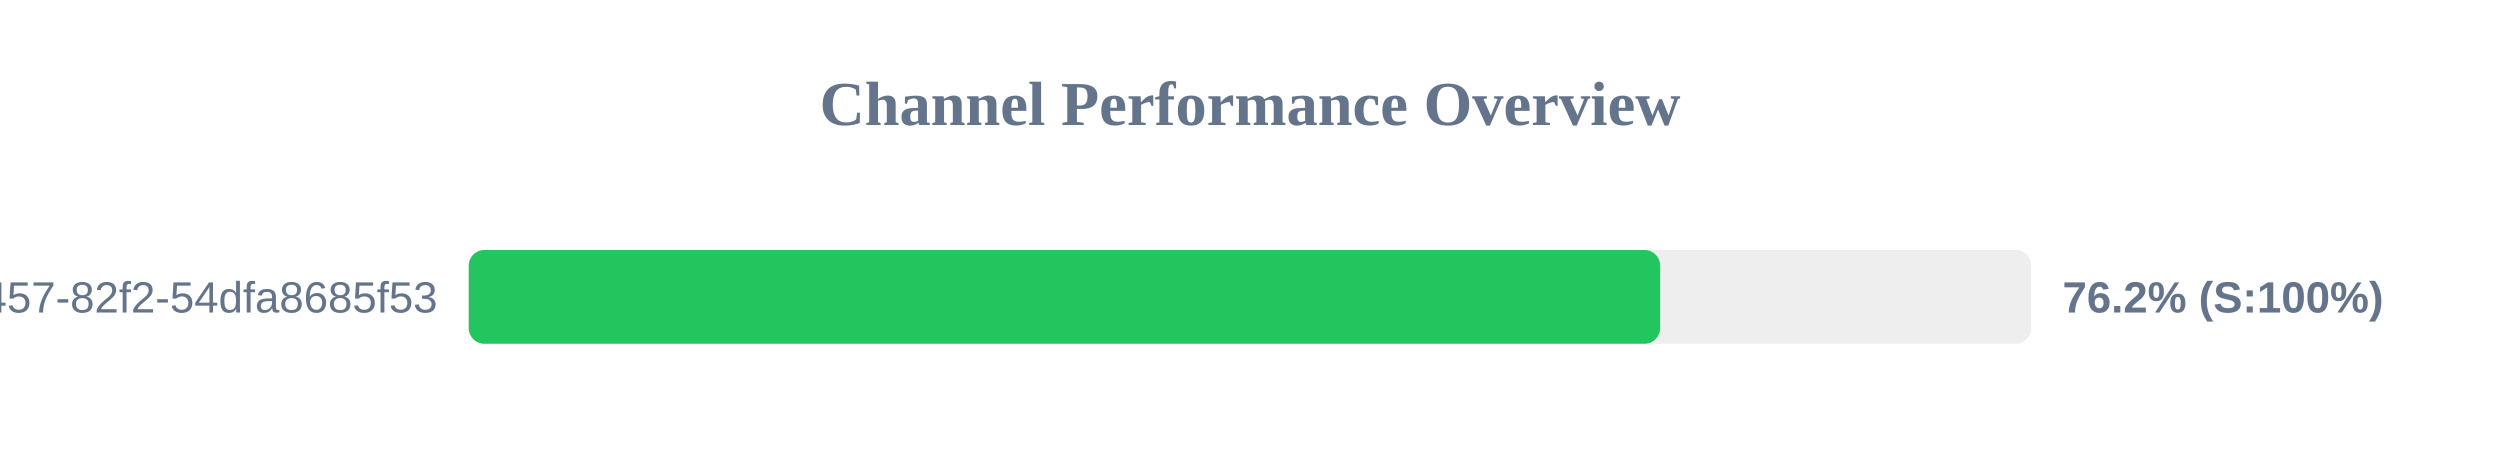
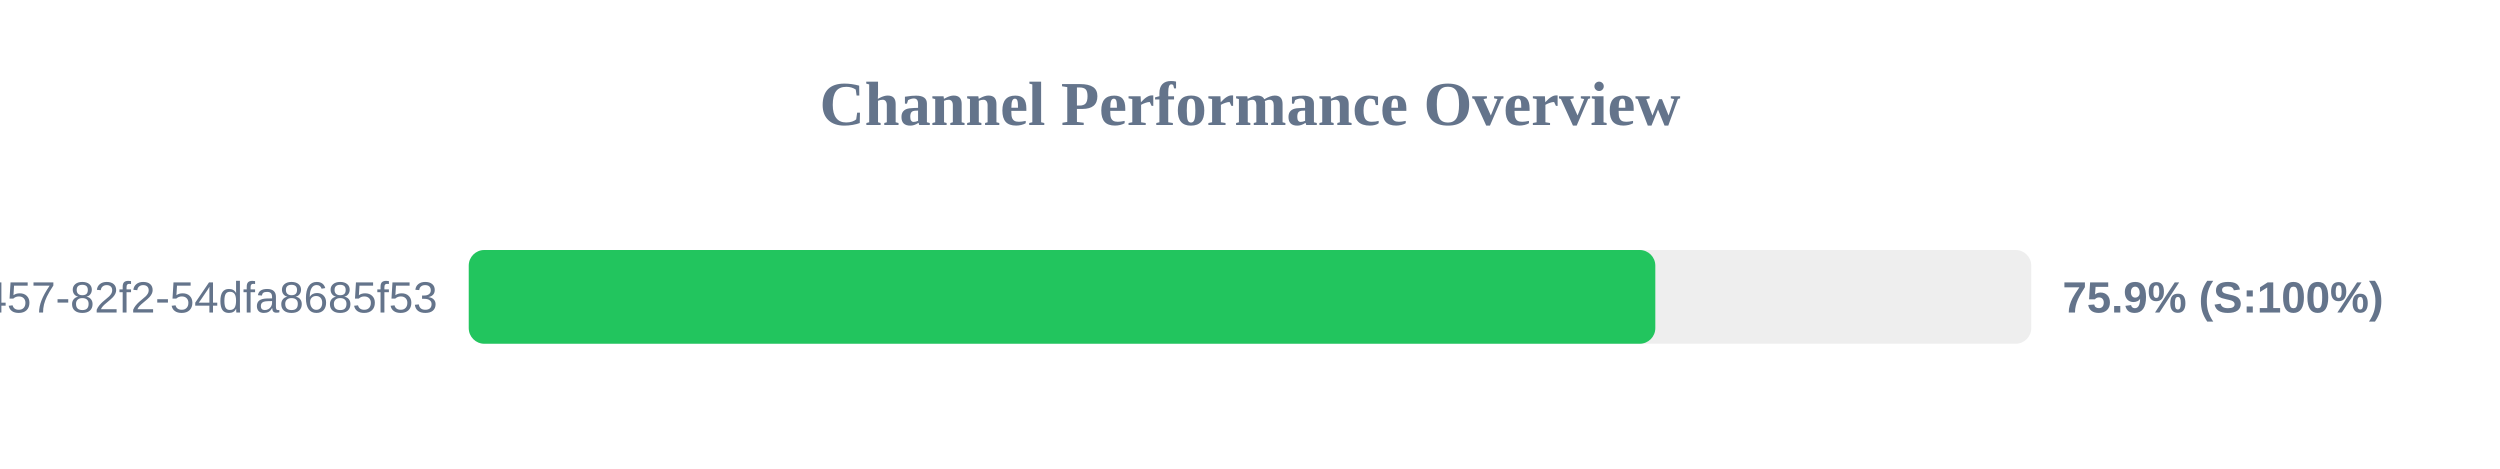
<svg xmlns="http://www.w3.org/2000/svg" width="800" height="150" version="1.1">
  <style>
        .row { font: 14px Arial; fill: #64748b; }
        .score { font: bold 14px Arial; fill: #64748b; }
    </style>
  <text x="400" y="40" text-anchor="middle" font-size="20px" font-weight="bold" fill="#64748b">Channel Performance Overview</text>
  <rect x="150" y="80" width="500" height="30" fill="#eee" rx="5" />
-   <rect x="150" y="80" width="381.25" height="30" fill="#22c55e" rx="5" />
+   <rect x="150" y="80" width="379.7" height="30" fill="#22c55e" rx="5" />
  <text x="140" y="100" text-anchor="end" class="row">?uuid=413c8b50-96bf-4457-82f2-54dfa8685f53</text>
-   <text x="660" y="100" text-anchor="start" class="score">76.2% (S:100%)</text>
+   <text x="660" y="100" text-anchor="start" class="score">75.9% (S:100%)</text>
</svg>
